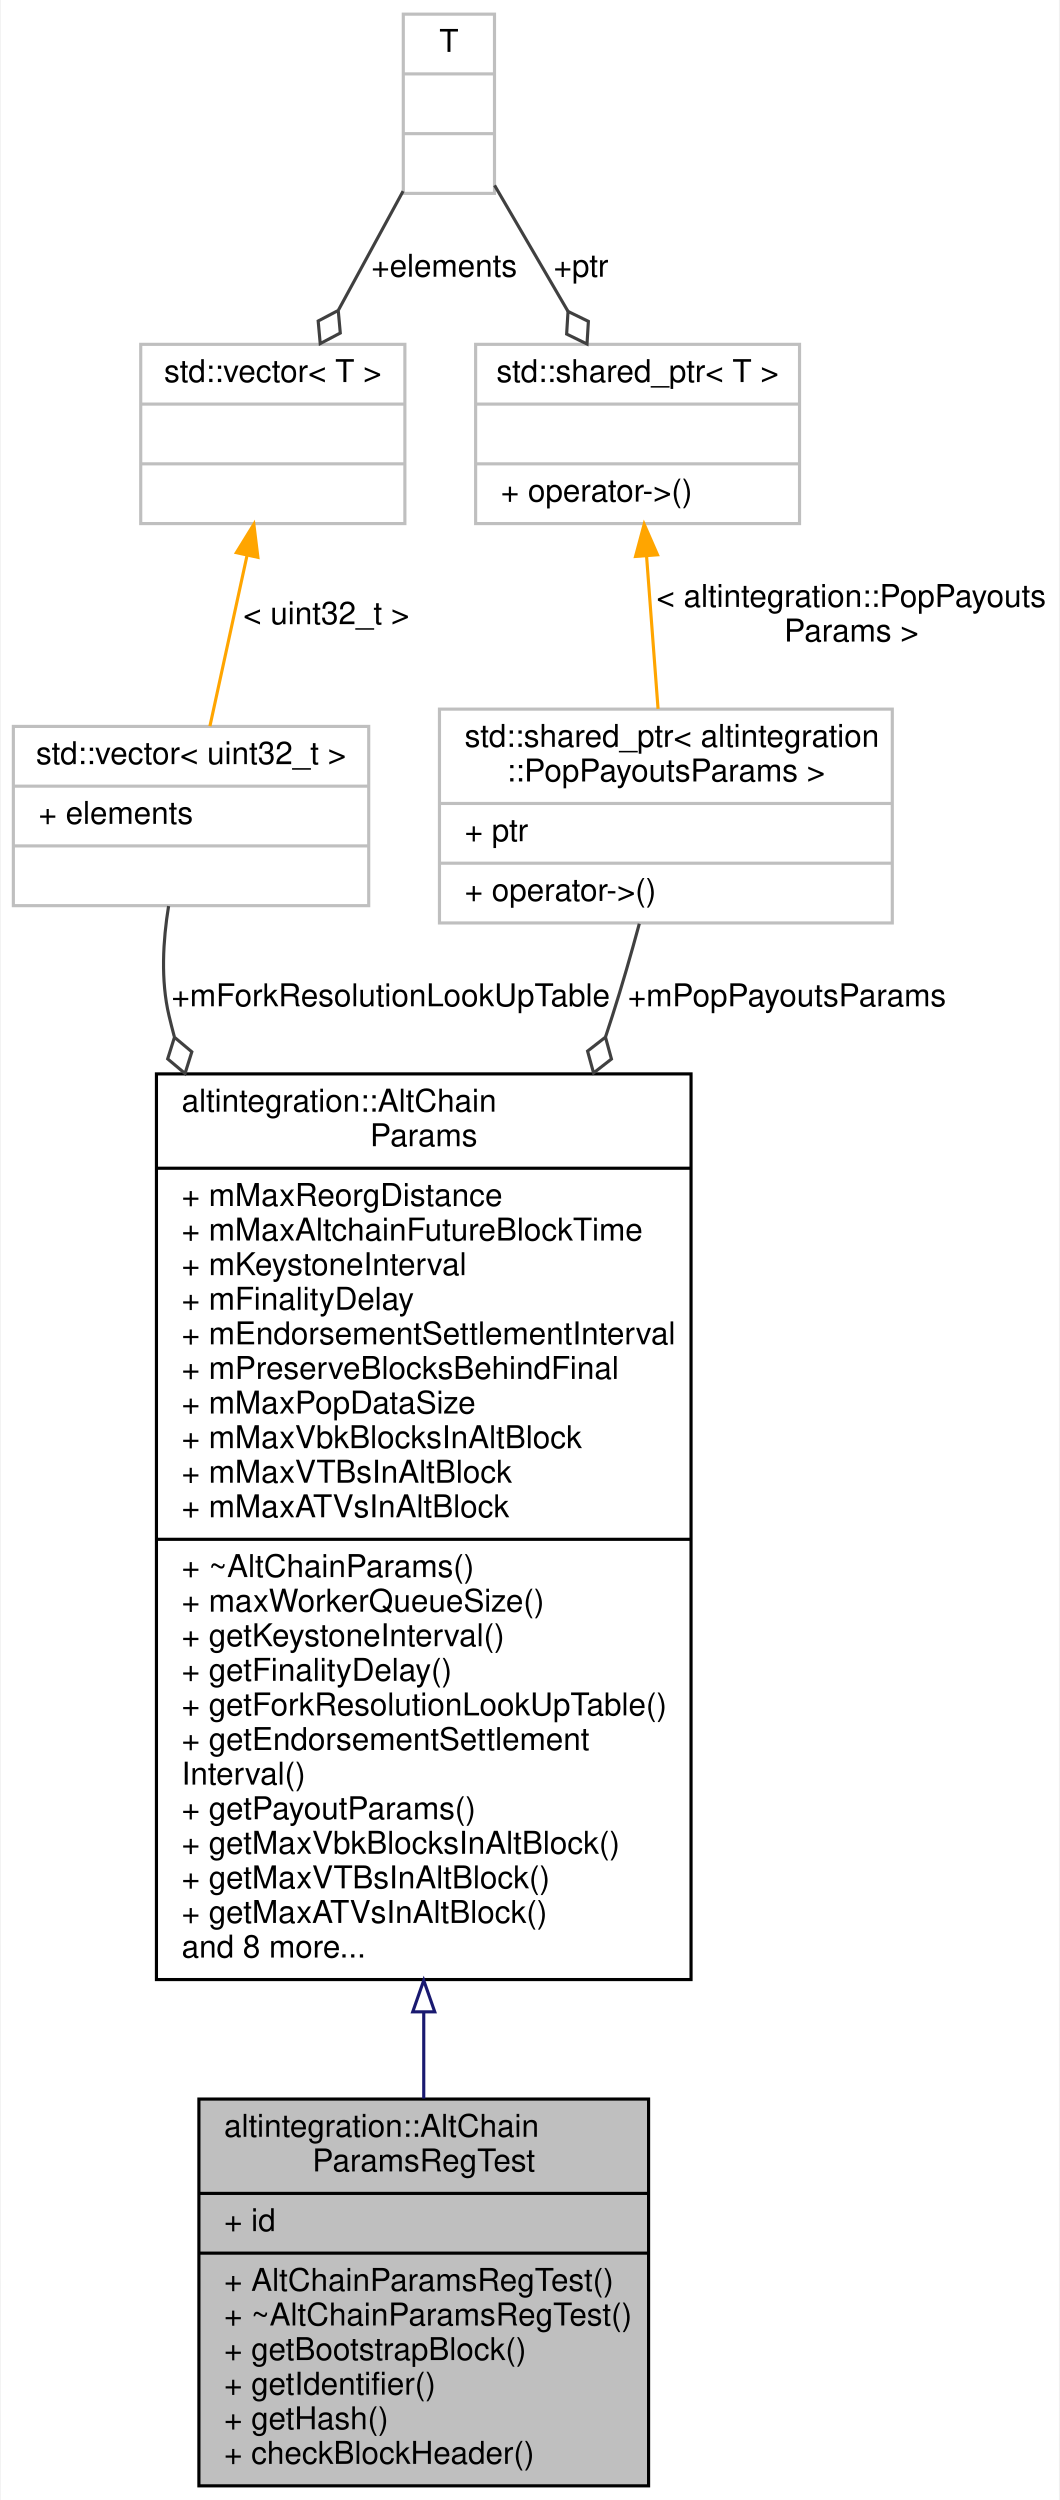
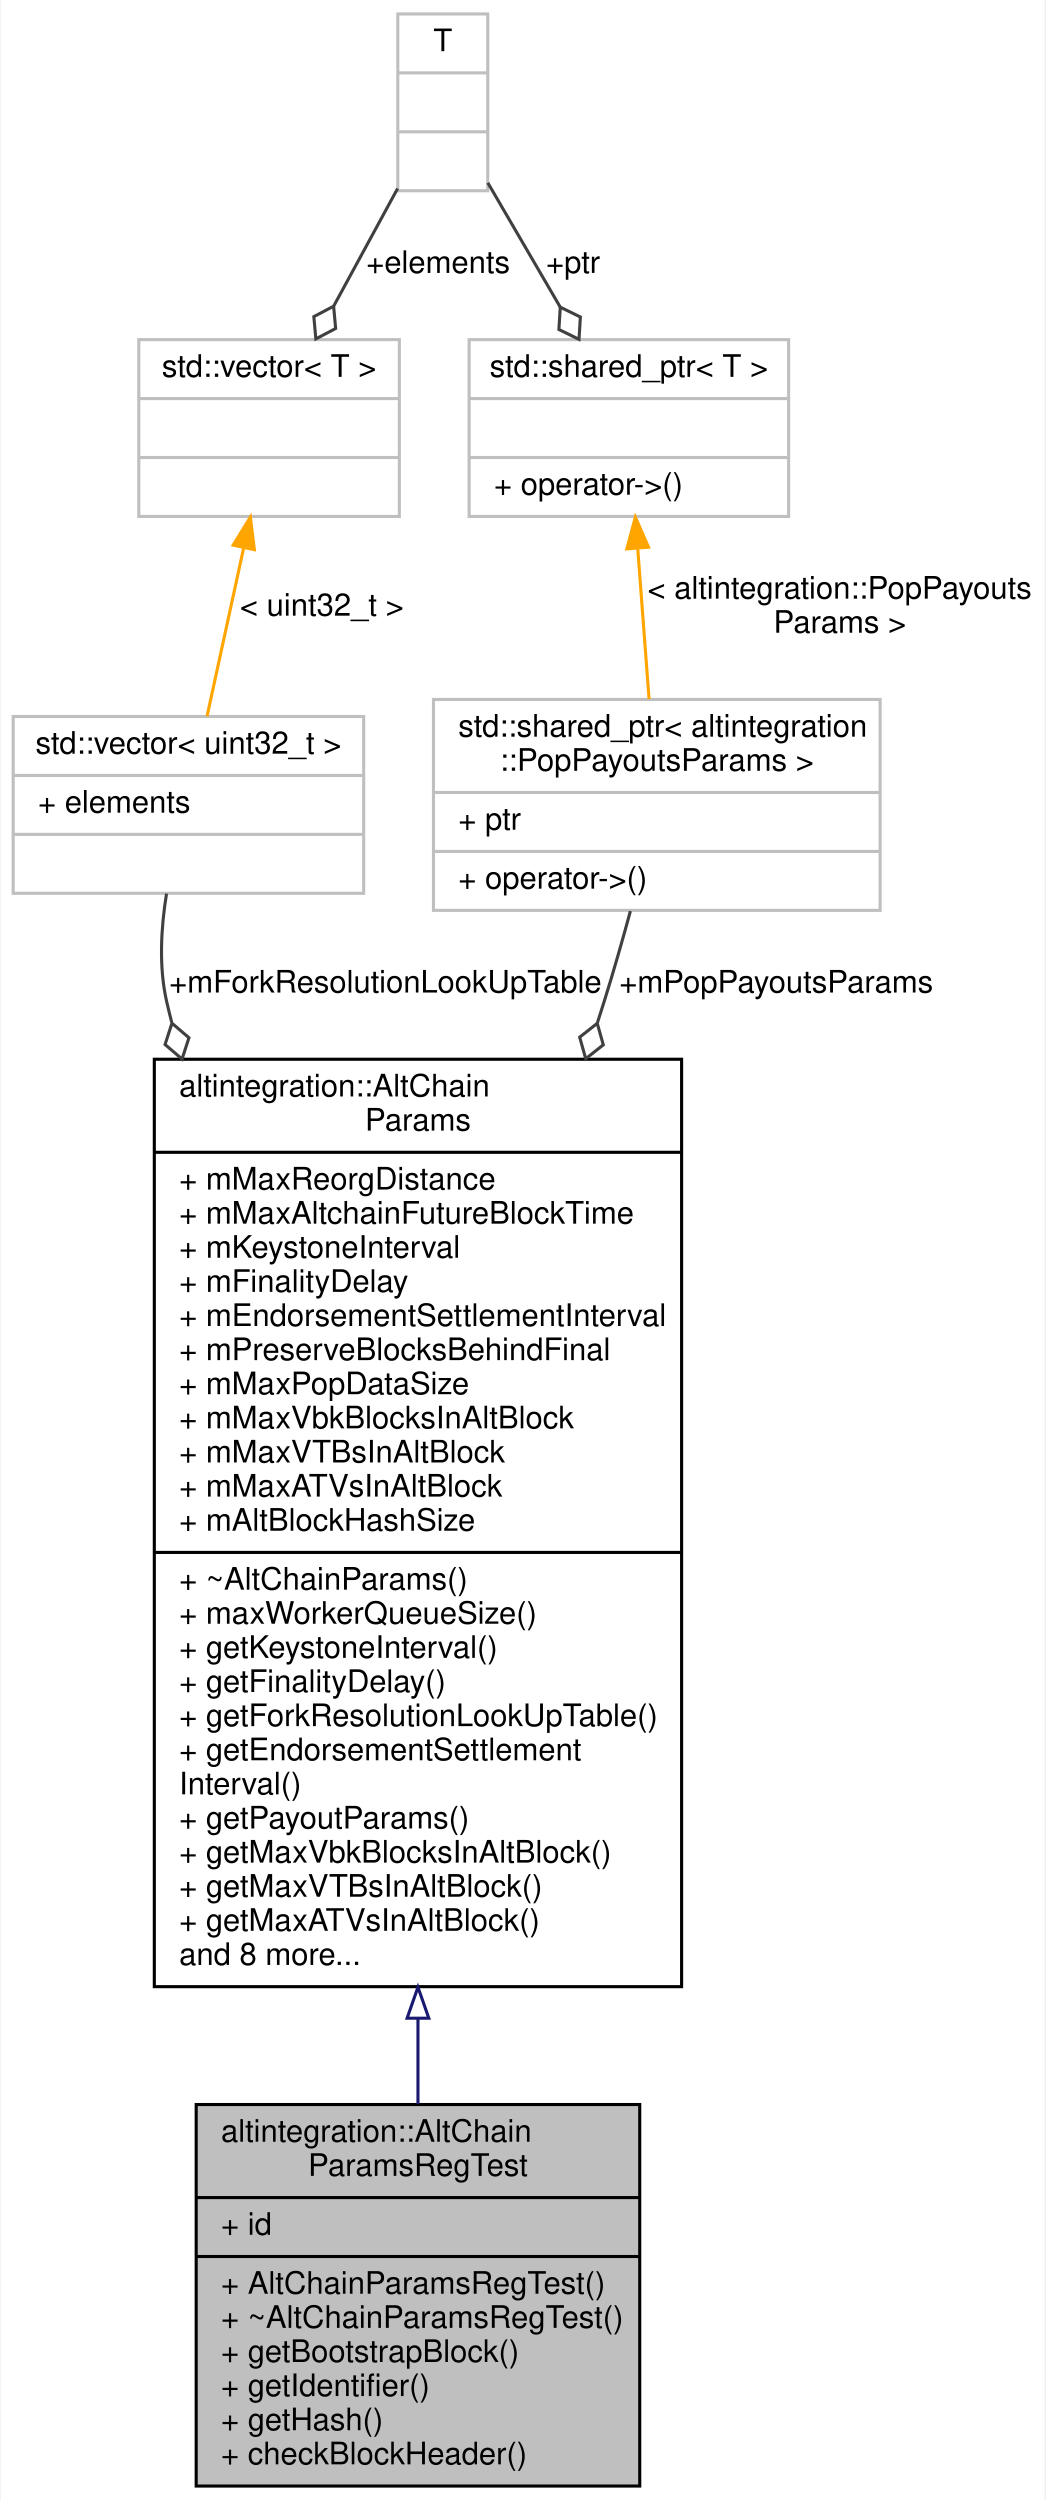
- <svg xmlns="http://www.w3.org/2000/svg" xmlns:xlink="http://www.w3.org/1999/xlink" width="337pt" height="795pt" viewBox="0.00 0.00 336.50 795.00">
-   <g id="graph0" class="graph" transform="scale(1 1) rotate(0) translate(4 791)">
-     <polygon fill="white" stroke="transparent" points="-4,4 -4,-791 332.5,-791 332.5,4 -4,4" />
+ <svg xmlns="http://www.w3.org/2000/svg" xmlns:xlink="http://www.w3.org/1999/xlink" width="337pt" height="806pt" viewBox="0.00 0.00 336.50 806.00">
+   <g id="graph0" class="graph" transform="scale(1 1) rotate(0) translate(4 802)">
+     <polygon fill="white" stroke="transparent" points="-4,4 -4,-802 332.5,-802 332.5,4 -4,4" />
    <g id="node1" class="node">
      <g id="a_node1">
        <a xlink:title=" ">
          <polygon fill="#bfbfbf" stroke="black" points="59,-0.5 59,-123.5 202,-123.5 202,-0.5 59,-0.5" />
          <text text-anchor="start" x="67" y="-111.5" font-family="Helvetica,sans-Serif" font-size="10.00">altintegration::AltChain</text>
          <text text-anchor="middle" x="130.5" y="-100.5" font-family="Helvetica,sans-Serif" font-size="10.00">ParamsRegTest</text>
          <polyline fill="none" stroke="black" points="59,-93.5 202,-93.5 " />
          <text text-anchor="start" x="67" y="-81.5" font-family="Helvetica,sans-Serif" font-size="10.00">+ id</text>
          <polyline fill="none" stroke="black" points="59,-74.5 202,-74.5 " />
          <text text-anchor="start" x="67" y="-62.5" font-family="Helvetica,sans-Serif" font-size="10.00">+ AltChainParamsRegTest()</text>
          <text text-anchor="start" x="67" y="-51.5" font-family="Helvetica,sans-Serif" font-size="10.00">+ ~AltChainParamsRegTest()</text>
          <text text-anchor="start" x="67" y="-40.5" font-family="Helvetica,sans-Serif" font-size="10.00">+ getBootstrapBlock()</text>
          <text text-anchor="start" x="67" y="-29.5" font-family="Helvetica,sans-Serif" font-size="10.00">+ getIdentifier()</text>
          <text text-anchor="start" x="67" y="-18.5" font-family="Helvetica,sans-Serif" font-size="10.00">+ getHash()</text>
          <text text-anchor="start" x="67" y="-7.5" font-family="Helvetica,sans-Serif" font-size="10.00">+ checkBlockHeader()</text>
        </a>
      </g>
    </g>
    <g id="node2" class="node">
      <g id="a_node2">
        <a xlink:href="structaltintegration_1_1AltChainParams.html" target="_top" xlink:title="Base class for all Altchain-related configs.">
-           <polygon fill="white" stroke="black" points="45.5,-161.5 45.5,-449.5 215.5,-449.5 215.5,-161.5 45.5,-161.5" />
-           <text text-anchor="start" x="53.5" y="-437.5" font-family="Helvetica,sans-Serif" font-size="10.00">altintegration::AltChain</text>
-           <text text-anchor="middle" x="130.5" y="-426.5" font-family="Helvetica,sans-Serif" font-size="10.00">Params</text>
-           <polyline fill="none" stroke="black" points="45.5,-419.5 215.5,-419.5 " />
-           <text text-anchor="start" x="53.5" y="-407.5" font-family="Helvetica,sans-Serif" font-size="10.00">+ mMaxReorgDistance</text>
-           <text text-anchor="start" x="53.5" y="-396.5" font-family="Helvetica,sans-Serif" font-size="10.00">+ mMaxAltchainFutureBlockTime</text>
-           <text text-anchor="start" x="53.5" y="-385.5" font-family="Helvetica,sans-Serif" font-size="10.00">+ mKeystoneInterval</text>
-           <text text-anchor="start" x="53.5" y="-374.5" font-family="Helvetica,sans-Serif" font-size="10.00">+ mFinalityDelay</text>
-           <text text-anchor="start" x="53.5" y="-363.5" font-family="Helvetica,sans-Serif" font-size="10.00">+ mEndorsementSettlementInterval</text>
-           <text text-anchor="start" x="53.5" y="-352.5" font-family="Helvetica,sans-Serif" font-size="10.00">+ mPreserveBlocksBehindFinal</text>
-           <text text-anchor="start" x="53.5" y="-341.5" font-family="Helvetica,sans-Serif" font-size="10.00">+ mMaxPopDataSize</text>
-           <text text-anchor="start" x="53.5" y="-330.5" font-family="Helvetica,sans-Serif" font-size="10.00">+ mMaxVbkBlocksInAltBlock</text>
-           <text text-anchor="start" x="53.5" y="-319.5" font-family="Helvetica,sans-Serif" font-size="10.00">+ mMaxVTBsInAltBlock</text>
-           <text text-anchor="start" x="53.5" y="-308.5" font-family="Helvetica,sans-Serif" font-size="10.00">+ mMaxATVsInAltBlock</text>
+           <polygon fill="white" stroke="black" points="45.5,-161.5 45.5,-460.5 215.5,-460.5 215.5,-161.5 45.5,-161.5" />
+           <text text-anchor="start" x="53.5" y="-448.5" font-family="Helvetica,sans-Serif" font-size="10.00">altintegration::AltChain</text>
+           <text text-anchor="middle" x="130.5" y="-437.5" font-family="Helvetica,sans-Serif" font-size="10.00">Params</text>
+           <polyline fill="none" stroke="black" points="45.5,-430.5 215.5,-430.5 " />
+           <text text-anchor="start" x="53.5" y="-418.5" font-family="Helvetica,sans-Serif" font-size="10.00">+ mMaxReorgDistance</text>
+           <text text-anchor="start" x="53.5" y="-407.5" font-family="Helvetica,sans-Serif" font-size="10.00">+ mMaxAltchainFutureBlockTime</text>
+           <text text-anchor="start" x="53.5" y="-396.5" font-family="Helvetica,sans-Serif" font-size="10.00">+ mKeystoneInterval</text>
+           <text text-anchor="start" x="53.5" y="-385.5" font-family="Helvetica,sans-Serif" font-size="10.00">+ mFinalityDelay</text>
+           <text text-anchor="start" x="53.5" y="-374.5" font-family="Helvetica,sans-Serif" font-size="10.00">+ mEndorsementSettlementInterval</text>
+           <text text-anchor="start" x="53.5" y="-363.5" font-family="Helvetica,sans-Serif" font-size="10.00">+ mPreserveBlocksBehindFinal</text>
+           <text text-anchor="start" x="53.5" y="-352.5" font-family="Helvetica,sans-Serif" font-size="10.00">+ mMaxPopDataSize</text>
+           <text text-anchor="start" x="53.5" y="-341.5" font-family="Helvetica,sans-Serif" font-size="10.00">+ mMaxVbkBlocksInAltBlock</text>
+           <text text-anchor="start" x="53.5" y="-330.5" font-family="Helvetica,sans-Serif" font-size="10.00">+ mMaxVTBsInAltBlock</text>
+           <text text-anchor="start" x="53.5" y="-319.5" font-family="Helvetica,sans-Serif" font-size="10.00">+ mMaxATVsInAltBlock</text>
+           <text text-anchor="start" x="53.5" y="-308.5" font-family="Helvetica,sans-Serif" font-size="10.00">+ mAltBlockHashSize</text>
          <polyline fill="none" stroke="black" points="45.5,-301.5 215.5,-301.5 " />
          <text text-anchor="start" x="53.5" y="-289.5" font-family="Helvetica,sans-Serif" font-size="10.00">+ ~AltChainParams()</text>
          <text text-anchor="start" x="53.5" y="-278.5" font-family="Helvetica,sans-Serif" font-size="10.00">+ maxWorkerQueueSize()</text>
          <text text-anchor="start" x="53.5" y="-267.5" font-family="Helvetica,sans-Serif" font-size="10.00">+ getKeystoneInterval()</text>
          <text text-anchor="start" x="53.5" y="-256.5" font-family="Helvetica,sans-Serif" font-size="10.00">+ getFinalityDelay()</text>
          <text text-anchor="start" x="53.5" y="-245.5" font-family="Helvetica,sans-Serif" font-size="10.00">+ getForkResolutionLookUpTable()</text>
          <text text-anchor="start" x="53.5" y="-234.5" font-family="Helvetica,sans-Serif" font-size="10.00">+ getEndorsementSettlement</text>
          <text text-anchor="start" x="53.5" y="-223.5" font-family="Helvetica,sans-Serif" font-size="10.00">Interval()</text>
          <text text-anchor="start" x="53.5" y="-212.5" font-family="Helvetica,sans-Serif" font-size="10.00">+ getPayoutParams()</text>
          <text text-anchor="start" x="53.5" y="-201.5" font-family="Helvetica,sans-Serif" font-size="10.00">+ getMaxVbkBlocksInAltBlock()</text>
          <text text-anchor="start" x="53.5" y="-190.5" font-family="Helvetica,sans-Serif" font-size="10.00">+ getMaxVTBsInAltBlock()</text>
          <text text-anchor="start" x="53.5" y="-179.5" font-family="Helvetica,sans-Serif" font-size="10.00">+ getMaxATVsInAltBlock()</text>
          <text text-anchor="start" x="53.5" y="-168.5" font-family="Helvetica,sans-Serif" font-size="10.00">and 8 more...</text>
        </a>
      </g>
    </g>
    <g id="edge1" class="edge">
-       <path fill="none" stroke="midnightblue" d="M130.5,-151.18C130.5,-141.63 130.5,-132.37 130.5,-123.67" />
-       <polygon fill="none" stroke="midnightblue" points="127,-151.23 130.5,-161.23 134,-151.23 127,-151.23" />
+       <path fill="none" stroke="midnightblue" d="M130.5,-151.23C130.5,-141.63 130.5,-132.34 130.5,-123.62" />
+       <polygon fill="none" stroke="midnightblue" points="127,-151.33 130.5,-161.33 134,-151.33 127,-151.33" />
    </g>
    <g id="node3" class="node">
      <g id="a_node3">
        <a xlink:title=" ">
-           <polygon fill="white" stroke="#bfbfbf" points="0,-503 0,-560 113,-560 113,-503 0,-503" />
-           <text text-anchor="middle" x="56.5" y="-548" font-family="Helvetica,sans-Serif" font-size="10.00">std::vector&lt; uint32_t &gt;</text>
-           <polyline fill="none" stroke="#bfbfbf" points="0,-541 113,-541 " />
-           <text text-anchor="start" x="8" y="-529" font-family="Helvetica,sans-Serif" font-size="10.00">+ elements</text>
-           <polyline fill="none" stroke="#bfbfbf" points="0,-522 113,-522 " />
-           <text text-anchor="middle" x="56.5" y="-510" font-family="Helvetica,sans-Serif" font-size="10.00"> </text>
+           <polygon fill="white" stroke="#bfbfbf" points="0,-514 0,-571 113,-571 113,-514 0,-514" />
+           <text text-anchor="middle" x="56.5" y="-559" font-family="Helvetica,sans-Serif" font-size="10.00">std::vector&lt; uint32_t &gt;</text>
+           <polyline fill="none" stroke="#bfbfbf" points="0,-552 113,-552 " />
+           <text text-anchor="start" x="8" y="-540" font-family="Helvetica,sans-Serif" font-size="10.00">+ elements</text>
+           <polyline fill="none" stroke="#bfbfbf" points="0,-533 113,-533 " />
+           <text text-anchor="middle" x="56.5" y="-521" font-family="Helvetica,sans-Serif" font-size="10.00"> </text>
        </a>
      </g>
    </g>
    <g id="edge2" class="edge">
-       <path fill="none" stroke="#404040" d="M49.36,-502.87C47.58,-491.91 46.83,-479.26 49.5,-468 50.02,-465.81 50.57,-463.61 51.16,-461.41" />
-       <polygon fill="none" stroke="#404040" points="51.23,-461.15 49.07,-454.27 54.59,-449.63 56.75,-456.51 51.23,-461.15" />
-       <text text-anchor="middle" x="120" y="-471" font-family="Helvetica,sans-Serif" font-size="10.00"> +mForkResolutionLookUpTable</text>
+       <path fill="none" stroke="#404040" d="M49.44,-513.89C47.66,-502.93 46.91,-490.28 49.5,-479 50.01,-476.8 50.54,-474.59 51.11,-472.39" />
+       <polygon fill="none" stroke="#404040" points="51.19,-472.11 48.96,-465.25 54.44,-460.56 56.67,-467.42 51.19,-472.11" />
+       <text text-anchor="middle" x="120" y="-482" font-family="Helvetica,sans-Serif" font-size="10.00"> +mForkResolutionLookUpTable</text>
    </g>
    <g id="node4" class="node">
      <g id="a_node4">
        <a xlink:title=" ">
-           <polygon fill="white" stroke="#bfbfbf" points="40.5,-624.5 40.5,-681.5 124.5,-681.5 124.5,-624.5 40.5,-624.5" />
-           <text text-anchor="middle" x="82.5" y="-669.5" font-family="Helvetica,sans-Serif" font-size="10.00">std::vector&lt; T &gt;</text>
-           <polyline fill="none" stroke="#bfbfbf" points="40.5,-662.5 124.5,-662.5 " />
-           <text text-anchor="middle" x="82.5" y="-650.5" font-family="Helvetica,sans-Serif" font-size="10.00"> </text>
-           <polyline fill="none" stroke="#bfbfbf" points="40.5,-643.5 124.5,-643.5 " />
-           <text text-anchor="middle" x="82.5" y="-631.5" font-family="Helvetica,sans-Serif" font-size="10.00"> </text>
+           <polygon fill="white" stroke="#bfbfbf" points="40.5,-635.5 40.5,-692.5 124.5,-692.5 124.5,-635.5 40.5,-635.5" />
+           <text text-anchor="middle" x="82.5" y="-680.5" font-family="Helvetica,sans-Serif" font-size="10.00">std::vector&lt; T &gt;</text>
+           <polyline fill="none" stroke="#bfbfbf" points="40.5,-673.5 124.5,-673.5 " />
+           <text text-anchor="middle" x="82.5" y="-661.5" font-family="Helvetica,sans-Serif" font-size="10.00"> </text>
+           <polyline fill="none" stroke="#bfbfbf" points="40.5,-654.5 124.5,-654.5 " />
+           <text text-anchor="middle" x="82.5" y="-642.5" font-family="Helvetica,sans-Serif" font-size="10.00"> </text>
        </a>
      </g>
    </g>
    <g id="edge3" class="edge">
-       <path fill="none" stroke="orange" d="M74.3,-614.33C70.48,-596.74 66,-576.18 62.5,-560.07" />
-       <polygon fill="orange" stroke="orange" points="70.92,-615.26 76.47,-624.28 77.76,-613.77 70.92,-615.26" />
-       <text text-anchor="middle" x="99.5" y="-592.5" font-family="Helvetica,sans-Serif" font-size="10.00"> &lt; uint32_t &gt;</text>
+       <path fill="none" stroke="orange" d="M74.3,-625.33C70.48,-607.74 66,-587.18 62.5,-571.07" />
+       <polygon fill="orange" stroke="orange" points="70.92,-626.26 76.47,-635.28 77.76,-624.77 70.92,-626.26" />
+       <text text-anchor="middle" x="99.5" y="-603.5" font-family="Helvetica,sans-Serif" font-size="10.00"> &lt; uint32_t &gt;</text>
    </g>
    <g id="node5" class="node">
      <g id="a_node5">
        <a xlink:title=" ">
-           <polygon fill="white" stroke="#bfbfbf" points="124,-729.5 124,-786.5 153,-786.5 153,-729.5 124,-729.5" />
-           <text text-anchor="middle" x="138.5" y="-774.5" font-family="Helvetica,sans-Serif" font-size="10.00">T</text>
-           <polyline fill="none" stroke="#bfbfbf" points="124,-767.5 153,-767.5 " />
-           <text text-anchor="middle" x="138.5" y="-755.5" font-family="Helvetica,sans-Serif" font-size="10.00"> </text>
-           <polyline fill="none" stroke="#bfbfbf" points="124,-748.5 153,-748.5 " />
-           <text text-anchor="middle" x="138.5" y="-736.5" font-family="Helvetica,sans-Serif" font-size="10.00"> </text>
+           <polygon fill="white" stroke="#bfbfbf" points="124,-740.5 124,-797.5 153,-797.5 153,-740.5 124,-740.5" />
+           <text text-anchor="middle" x="138.5" y="-785.5" font-family="Helvetica,sans-Serif" font-size="10.00">T</text>
+           <polyline fill="none" stroke="#bfbfbf" points="124,-778.5 153,-778.5 " />
+           <text text-anchor="middle" x="138.5" y="-766.5" font-family="Helvetica,sans-Serif" font-size="10.00"> </text>
+           <polyline fill="none" stroke="#bfbfbf" points="124,-759.5 153,-759.5 " />
+           <text text-anchor="middle" x="138.5" y="-747.5" font-family="Helvetica,sans-Serif" font-size="10.00"> </text>
        </a>
      </g>
    </g>
    <g id="edge4" class="edge">
-       <path fill="none" stroke="#404040" d="M123.93,-730.21C117.67,-718.68 110.22,-704.99 103.39,-692.42" />
-       <polygon fill="none" stroke="#404040" points="103.31,-692.28 96.93,-688.92 97.58,-681.74 103.96,-685.1 103.31,-692.28" />
-       <text text-anchor="middle" x="137" y="-703" font-family="Helvetica,sans-Serif" font-size="10.00"> +elements</text>
+       <path fill="none" stroke="#404040" d="M123.93,-741.21C117.67,-729.68 110.22,-715.99 103.39,-703.42" />
+       <polygon fill="none" stroke="#404040" points="103.31,-703.28 96.93,-699.92 97.58,-692.74 103.96,-696.1 103.31,-703.28" />
+       <text text-anchor="middle" x="137" y="-714" font-family="Helvetica,sans-Serif" font-size="10.00"> +elements</text>
    </g>
    <g id="node7" class="node">
      <g id="a_node7">
        <a xlink:title=" ">
-           <polygon fill="white" stroke="#bfbfbf" points="147,-624.5 147,-681.5 250,-681.5 250,-624.5 147,-624.5" />
-           <text text-anchor="middle" x="198.5" y="-669.5" font-family="Helvetica,sans-Serif" font-size="10.00">std::shared_ptr&lt; T &gt;</text>
-           <polyline fill="none" stroke="#bfbfbf" points="147,-662.5 250,-662.5 " />
-           <text text-anchor="middle" x="198.5" y="-650.5" font-family="Helvetica,sans-Serif" font-size="10.00"> </text>
-           <polyline fill="none" stroke="#bfbfbf" points="147,-643.5 250,-643.5 " />
-           <text text-anchor="start" x="155" y="-631.5" font-family="Helvetica,sans-Serif" font-size="10.00">+ operator-&gt;()</text>
+           <polygon fill="white" stroke="#bfbfbf" points="147,-635.5 147,-692.5 250,-692.5 250,-635.5 147,-635.5" />
+           <text text-anchor="middle" x="198.5" y="-680.5" font-family="Helvetica,sans-Serif" font-size="10.00">std::shared_ptr&lt; T &gt;</text>
+           <polyline fill="none" stroke="#bfbfbf" points="147,-673.5 250,-673.5 " />
+           <text text-anchor="middle" x="198.5" y="-661.5" font-family="Helvetica,sans-Serif" font-size="10.00"> </text>
+           <polyline fill="none" stroke="#bfbfbf" points="147,-654.5 250,-654.5 " />
+           <text text-anchor="start" x="155" y="-642.5" font-family="Helvetica,sans-Serif" font-size="10.00">+ operator-&gt;()</text>
        </a>
      </g>
    </g>
    <g id="edge7" class="edge">
-       <path fill="none" stroke="#404040" d="M153.02,-732.07C160.03,-720.04 168.59,-705.35 176.38,-691.97" />
-       <polygon fill="none" stroke="#404040" points="176.38,-691.97 175.94,-684.77 182.42,-681.6 182.86,-688.8 176.38,-691.97" />
-       <text text-anchor="middle" x="180.5" y="-703" font-family="Helvetica,sans-Serif" font-size="10.00"> +ptr</text>
+       <path fill="none" stroke="#404040" d="M153.02,-743.07C160.03,-731.04 168.59,-716.35 176.38,-702.97" />
+       <polygon fill="none" stroke="#404040" points="176.38,-702.97 175.94,-695.77 182.42,-692.6 182.86,-699.8 176.38,-702.97" />
+       <text text-anchor="middle" x="180.5" y="-714" font-family="Helvetica,sans-Serif" font-size="10.00"> +ptr</text>
    </g>
    <g id="node6" class="node">
      <g id="a_node6">
        <a xlink:title=" ">
-           <polygon fill="white" stroke="#bfbfbf" points="135.5,-497.5 135.5,-565.5 279.5,-565.5 279.5,-497.5 135.5,-497.5" />
-           <text text-anchor="start" x="143.5" y="-553.5" font-family="Helvetica,sans-Serif" font-size="10.00">std::shared_ptr&lt; altintegration</text>
-           <text text-anchor="middle" x="207.5" y="-542.5" font-family="Helvetica,sans-Serif" font-size="10.00">::PopPayoutsParams &gt;</text>
-           <polyline fill="none" stroke="#bfbfbf" points="135.5,-535.5 279.5,-535.5 " />
-           <text text-anchor="start" x="143.5" y="-523.5" font-family="Helvetica,sans-Serif" font-size="10.00">+ ptr</text>
-           <polyline fill="none" stroke="#bfbfbf" points="135.5,-516.5 279.5,-516.5 " />
-           <text text-anchor="start" x="143.5" y="-504.5" font-family="Helvetica,sans-Serif" font-size="10.00">+ operator-&gt;()</text>
+           <polygon fill="white" stroke="#bfbfbf" points="135.5,-508.5 135.5,-576.5 279.5,-576.5 279.5,-508.5 135.5,-508.5" />
+           <text text-anchor="start" x="143.5" y="-564.5" font-family="Helvetica,sans-Serif" font-size="10.00">std::shared_ptr&lt; altintegration</text>
+           <text text-anchor="middle" x="207.5" y="-553.5" font-family="Helvetica,sans-Serif" font-size="10.00">::PopPayoutsParams &gt;</text>
+           <polyline fill="none" stroke="#bfbfbf" points="135.5,-546.5 279.5,-546.5 " />
+           <text text-anchor="start" x="143.5" y="-534.5" font-family="Helvetica,sans-Serif" font-size="10.00">+ ptr</text>
+           <polyline fill="none" stroke="#bfbfbf" points="135.5,-527.5 279.5,-527.5 " />
+           <text text-anchor="start" x="143.5" y="-515.5" font-family="Helvetica,sans-Serif" font-size="10.00">+ operator-&gt;()</text>
        </a>
      </g>
    </g>
    <g id="edge5" class="edge">
-       <path fill="none" stroke="#404040" d="M199.05,-497.25C196.48,-487.75 193.52,-477.42 190.5,-468 189.78,-465.76 189.05,-463.5 188.3,-461.23" />
-       <polygon fill="none" stroke="#404040" points="188.29,-461.19 182.6,-456.75 184.5,-449.8 190.19,-454.23 188.29,-461.19" />
-       <text text-anchor="middle" x="246" y="-471" font-family="Helvetica,sans-Serif" font-size="10.00"> +mPopPayoutsParams</text>
+       <path fill="none" stroke="#404040" d="M198.99,-508.27C196.41,-498.77 193.47,-488.44 190.5,-479 189.79,-476.74 189.07,-474.47 188.33,-472.18" />
+       <polygon fill="none" stroke="#404040" points="188.3,-472.08 182.64,-467.61 184.59,-460.67 190.25,-465.14 188.3,-472.08" />
+       <text text-anchor="middle" x="246" y="-482" font-family="Helvetica,sans-Serif" font-size="10.00"> +mPopPayoutsParams</text>
    </g>
    <g id="edge6" class="edge">
-       <path fill="none" stroke="orange" d="M201.37,-613.95C202.54,-598.4 203.88,-580.58 205.01,-565.59" />
-       <polygon fill="orange" stroke="orange" points="197.85,-614.05 200.59,-624.28 204.83,-614.58 197.85,-614.05" />
-       <text text-anchor="start" x="204.5" y="-598" font-family="Helvetica,sans-Serif" font-size="10.00"> &lt; altintegration::PopPayouts</text>
-       <text text-anchor="middle" x="266.5" y="-587" font-family="Helvetica,sans-Serif" font-size="10.00">Params &gt;</text>
+       <path fill="none" stroke="orange" d="M201.37,-624.95C202.54,-609.4 203.88,-591.58 205.01,-576.59" />
+       <polygon fill="orange" stroke="orange" points="197.85,-625.05 200.59,-635.28 204.83,-625.58 197.85,-625.05" />
+       <text text-anchor="start" x="204.5" y="-609" font-family="Helvetica,sans-Serif" font-size="10.00"> &lt; altintegration::PopPayouts</text>
+       <text text-anchor="middle" x="266.5" y="-598" font-family="Helvetica,sans-Serif" font-size="10.00">Params &gt;</text>
    </g>
  </g>
</svg>
